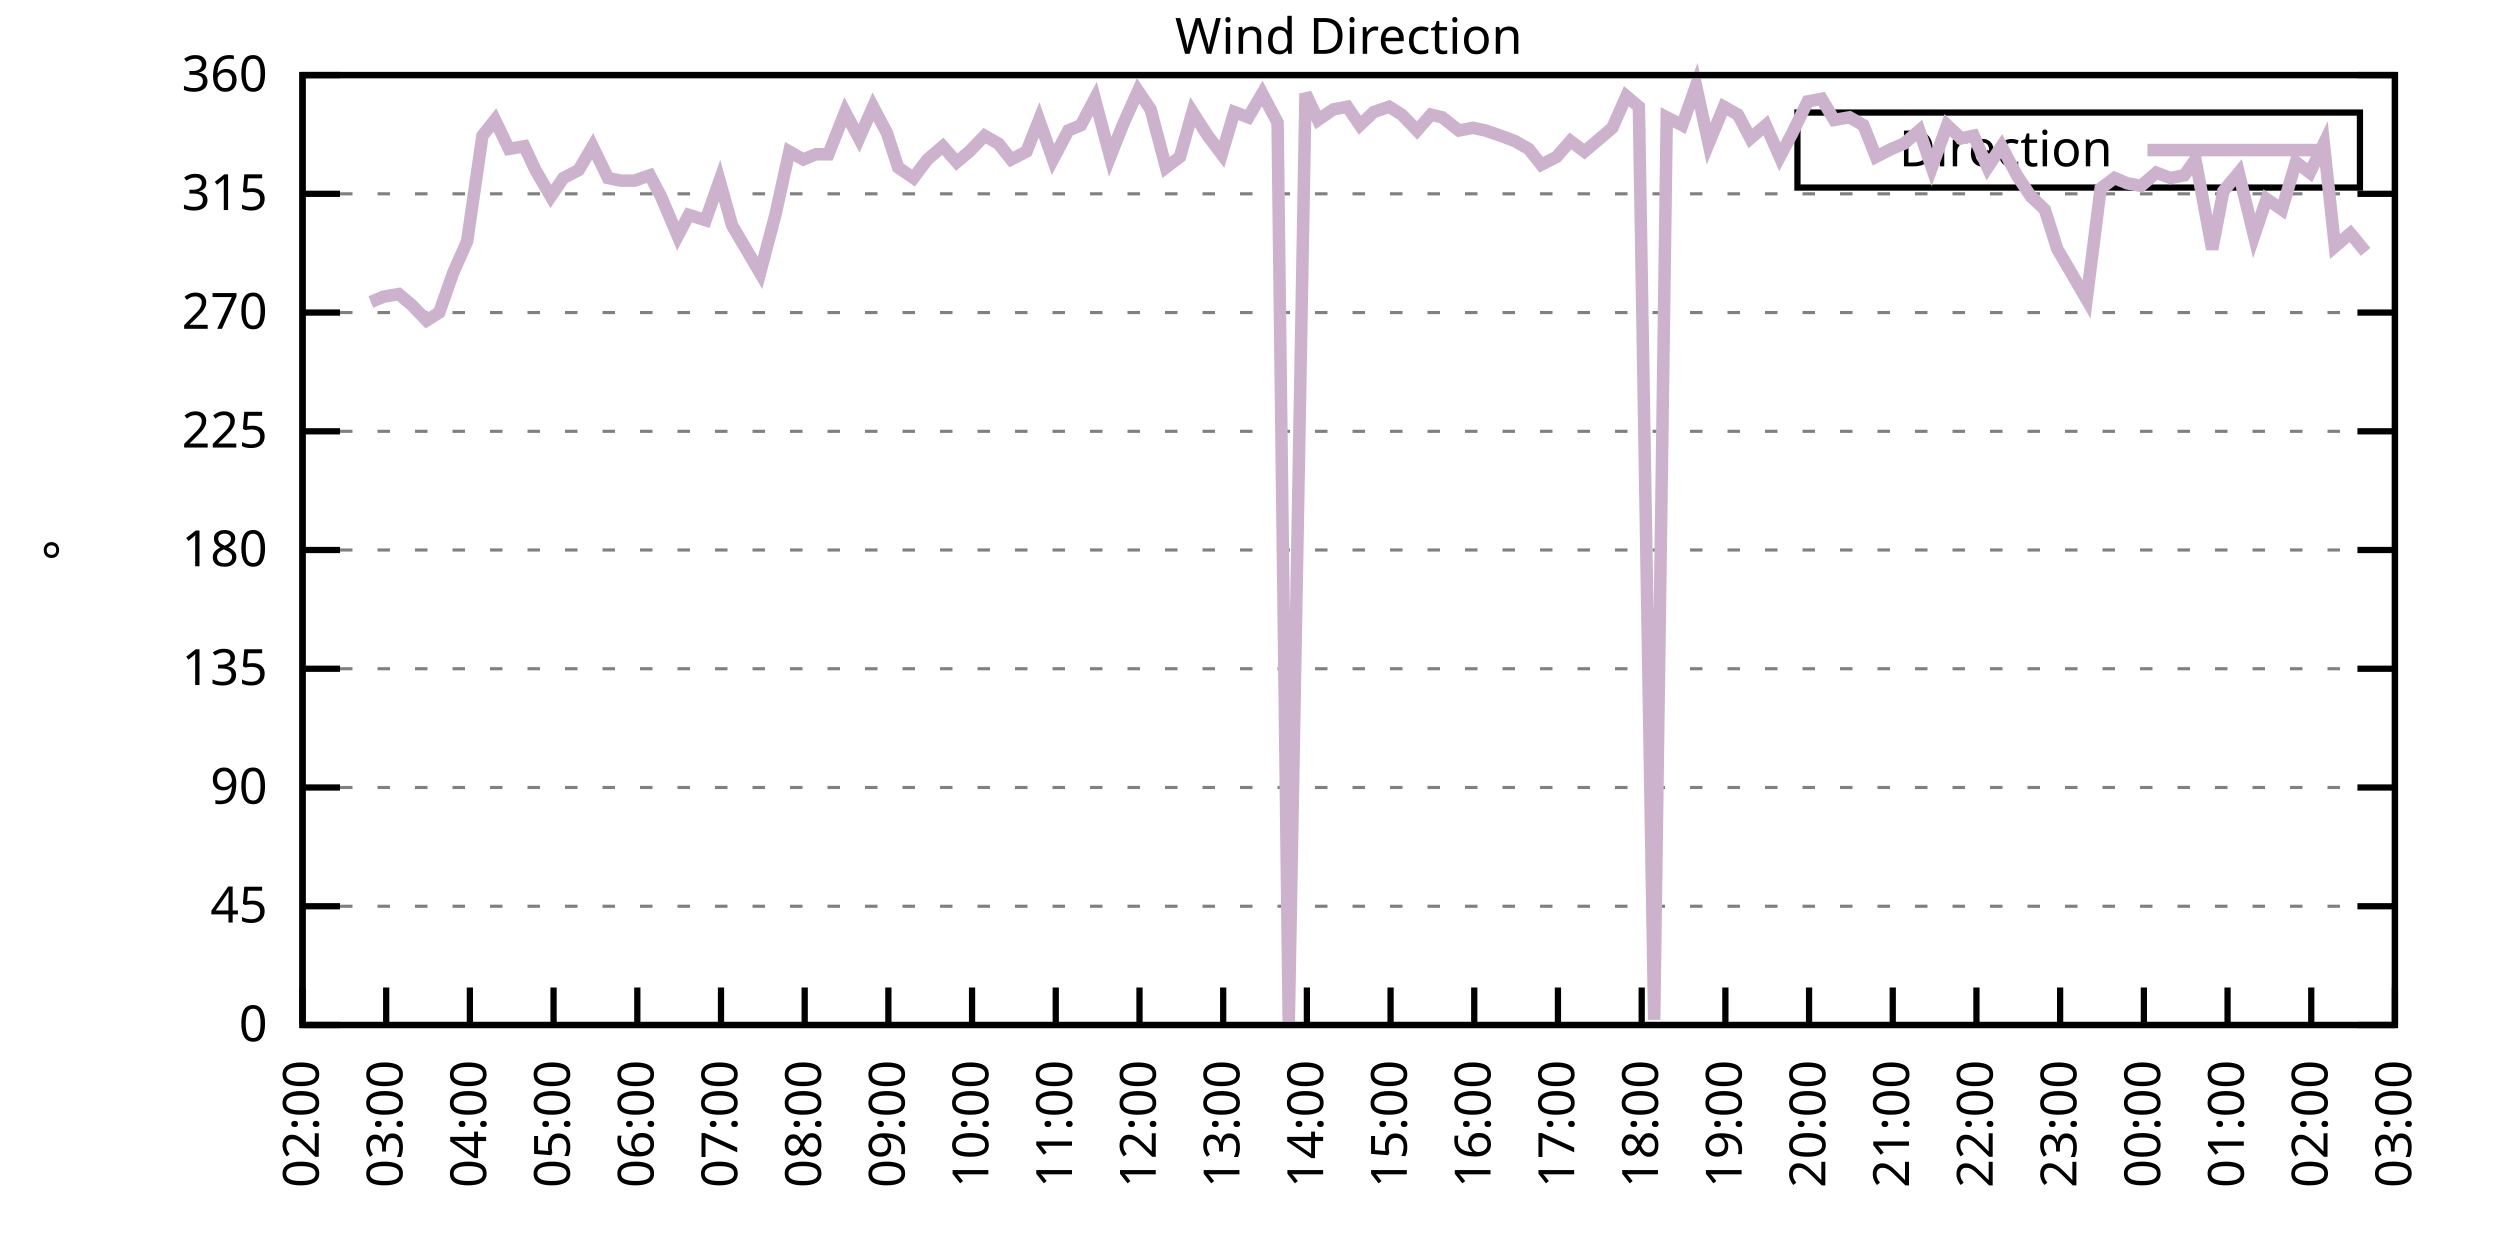
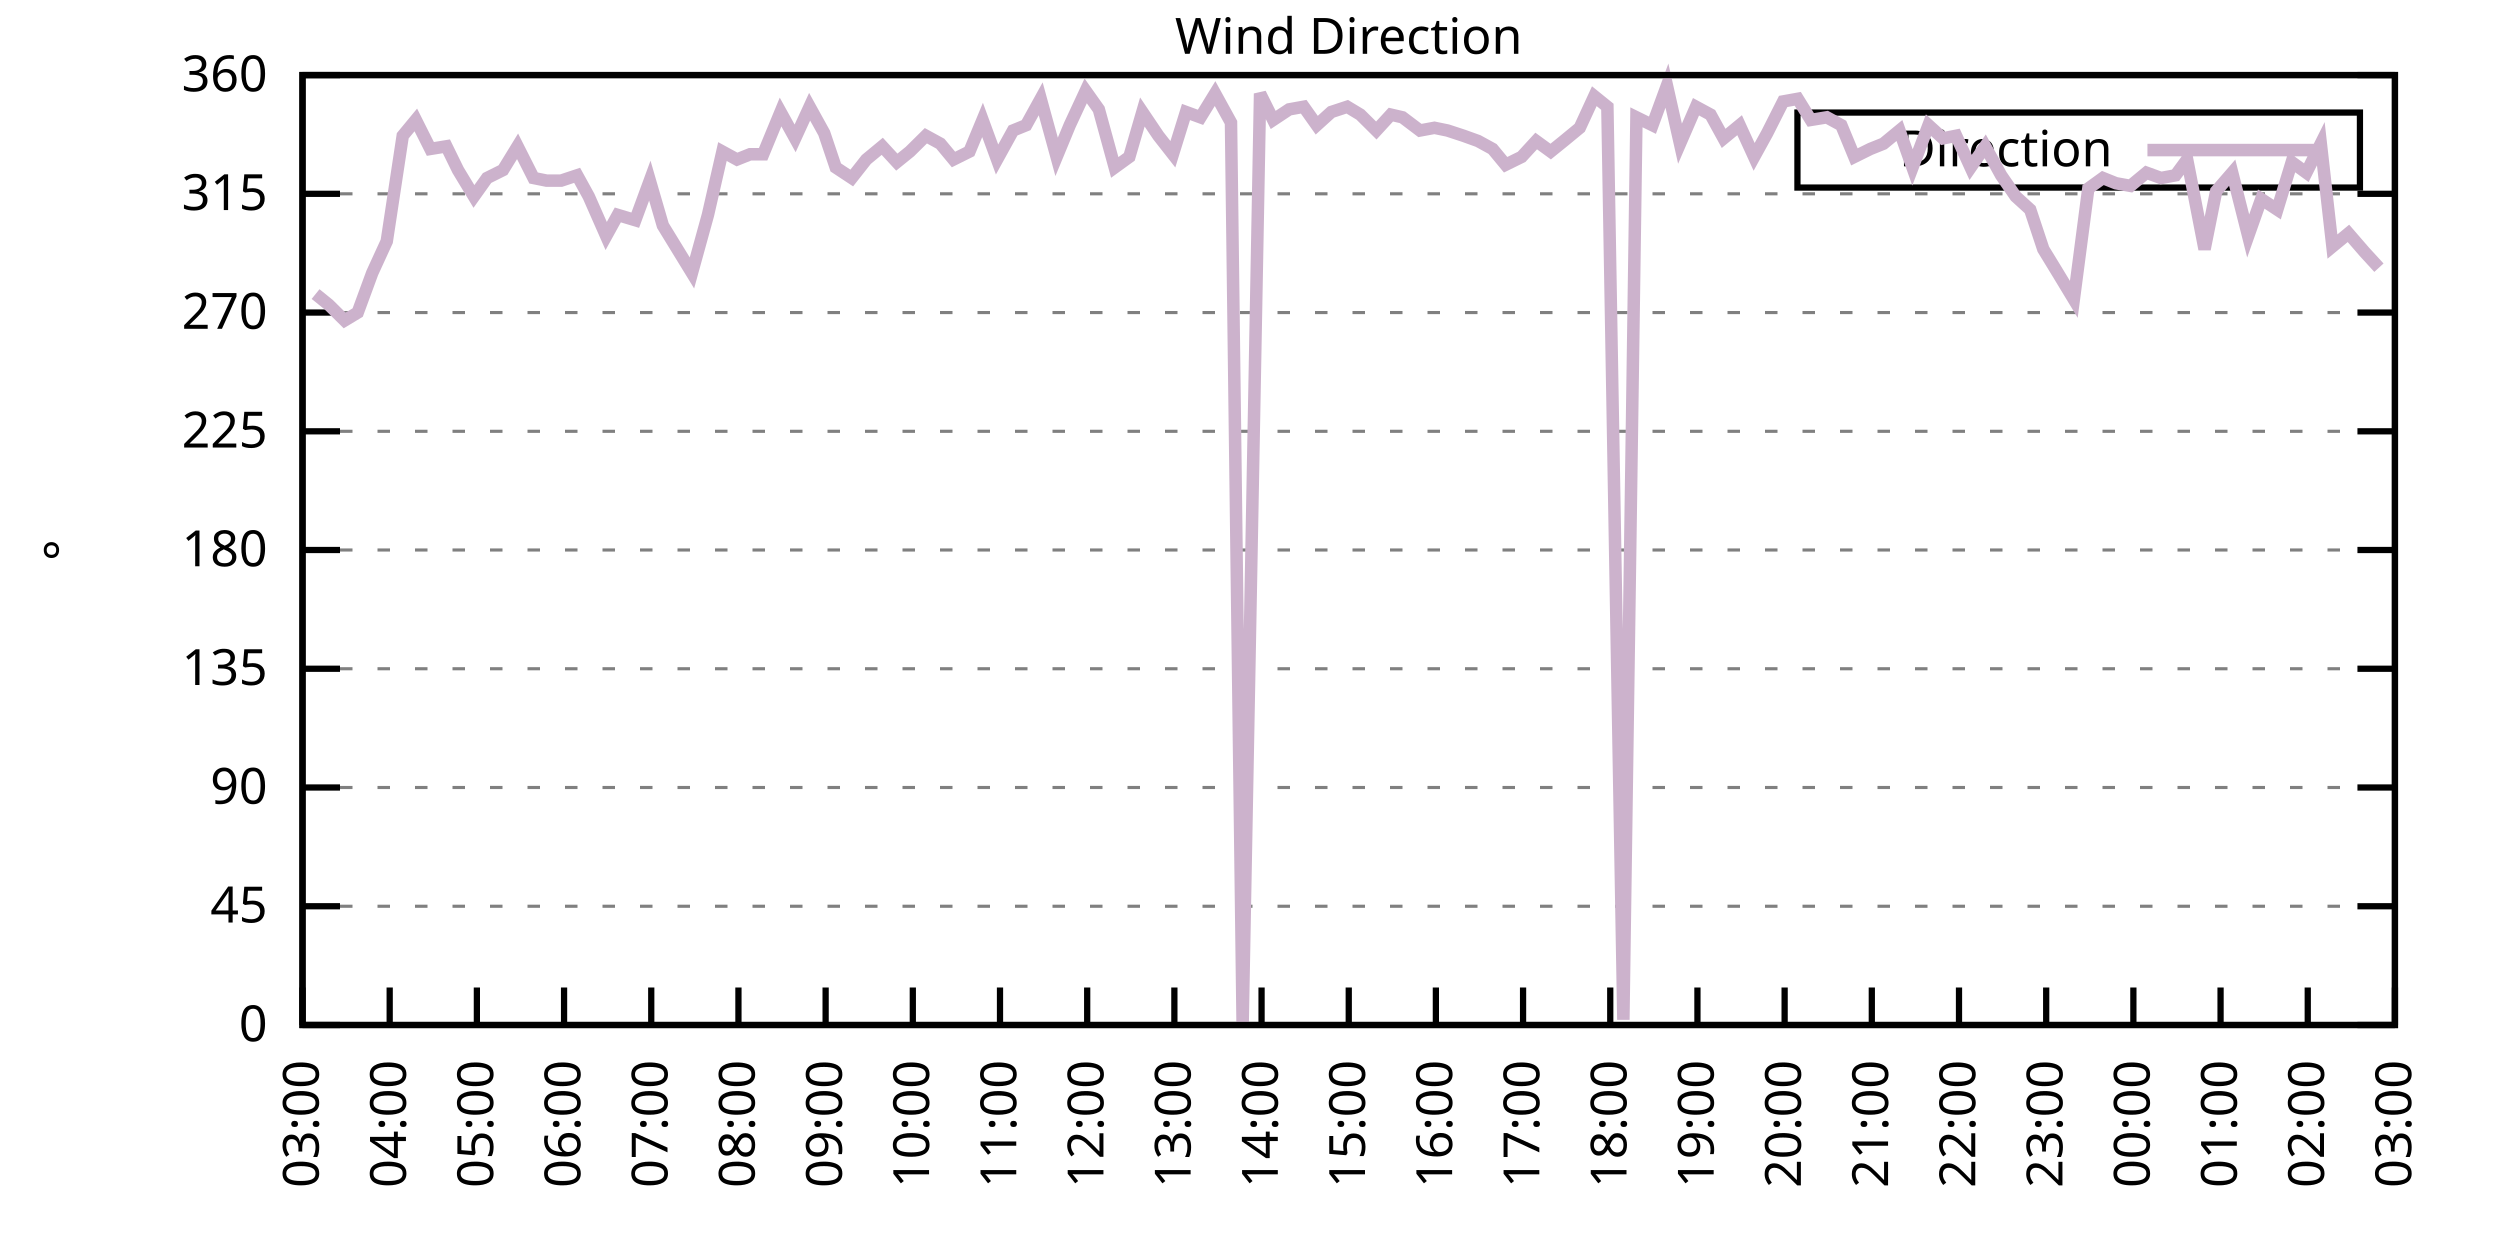
<svg xmlns="http://www.w3.org/2000/svg" xmlns:xlink="http://www.w3.org/1999/xlink" width="400" height="200" viewBox="0 0 400 200">
  <g id="gnuplot_canvas">
    <rect x="0" y="0" width="400" height="200" fill="none" />
    <defs>
      <circle id="gpDot" r="0.5" stroke-width="0.5" stroke="currentColor" />
      <path id="gpPt0" stroke-width="0.333" stroke="currentColor" d="M-1,0 h2 M0,-1 v2" />
      <path id="gpPt1" stroke-width="0.333" stroke="currentColor" d="M-1,-1 L1,1 M1,-1 L-1,1" />
      <path id="gpPt2" stroke-width="0.333" stroke="currentColor" d="M-1,0 L1,0 M0,-1 L0,1 M-1,-1 L1,1 M-1,1 L1,-1" />
      <rect id="gpPt3" stroke-width="0.333" stroke="currentColor" x="-1" y="-1" width="2" height="2" />
      <rect id="gpPt4" stroke-width="0.333" stroke="currentColor" fill="currentColor" x="-1" y="-1" width="2" height="2" />
      <circle id="gpPt5" stroke-width="0.333" stroke="currentColor" cx="0" cy="0" r="1" />
      <use xlink:href="#gpPt5" id="gpPt6" fill="currentColor" stroke="none" />
      <path id="gpPt7" stroke-width="0.333" stroke="currentColor" d="M0,-1.33 L-1.33,0.67 L1.33,0.67 z" />
      <use xlink:href="#gpPt7" id="gpPt8" fill="currentColor" stroke="none" />
      <use xlink:href="#gpPt7" id="gpPt9" stroke="currentColor" transform="rotate(180)" />
      <use xlink:href="#gpPt9" id="gpPt10" fill="currentColor" stroke="none" />
      <use xlink:href="#gpPt3" id="gpPt11" stroke="currentColor" transform="rotate(45)" />
      <use xlink:href="#gpPt11" id="gpPt12" fill="currentColor" stroke="none" />
      <path id="gpPt13" stroke-width="0.333" stroke="currentColor" d="M0,1.330 L1.265,0.411 L0.782,-1.067 L-0.782,-1.076 L-1.265,0.411 z" />
      <use xlink:href="#gpPt13" id="gpPt14" fill="currentColor" stroke="none" />
      <filter id="textbox" filterUnits="objectBoundingBox" x="0" y="0" height="1" width="1">
        <feFlood flood-color="white" flood-opacity="1" result="bgnd" />
        <feComposite in="SourceGraphic" in2="bgnd" operator="atop" />
      </filter>
      <filter id="greybox" filterUnits="objectBoundingBox" x="0" y="0" height="1" width="1">
        <feFlood flood-color="lightgrey" flood-opacity="1" result="grey" />
        <feComposite in="SourceGraphic" in2="grey" operator="atop" />
      </filter>
    </defs>
    <g fill="none" color="white" stroke="currentColor" stroke-width="1.00" stroke-linecap="butt" stroke-linejoin="miter">
</g>
    <g fill="none" color="black" stroke="currentColor" stroke-width="1.00" stroke-linecap="butt" stroke-linejoin="miter">
      <g stroke="none" shape-rendering="crispEdges">
        <polygon fill="rgb(255, 255, 255)" points="48.40,164.00 383.18,164.00 383.18,12.02 48.40,12.02 " />
      </g>
    </g>
    <g fill="none" color="black" stroke="currentColor" stroke-width="1.00" stroke-linecap="butt" stroke-linejoin="miter">
</g>
    <g fill="none" color="black" stroke="black" stroke-width="0.50" stroke-linecap="butt" stroke-linejoin="miter">
</g>
    <g fill="none" color="gray" stroke="currentColor" stroke-width="0.50" stroke-linecap="butt" stroke-linejoin="miter">
      <path stroke="gray" stroke-dasharray="2,4" class="gridline" d="M48.40,164.00 L383.19,164.00  " />
    </g>
    <g fill="none" color="gray" stroke="gray" stroke-width="1.00" stroke-linecap="butt" stroke-linejoin="miter">
</g>
    <g fill="none" color="black" stroke="currentColor" stroke-width="1.00" stroke-linecap="butt" stroke-linejoin="miter">
      <path stroke="black" d="M48.40,164.00 L54.40,164.00 M383.19,164.00 L377.19,164.00  " />
      <g transform="translate(42.80,166.60)" stroke="none" fill="black" font-family="Sans" font-size="8.00" text-anchor="end">
        <text>
          <tspan font-family="Sans"> 0</tspan>
        </text>
      </g>
    </g>
    <g fill="none" color="black" stroke="currentColor" stroke-width="1.00" stroke-linecap="butt" stroke-linejoin="miter">
</g>
    <g fill="none" color="black" stroke="black" stroke-width="0.50" stroke-linecap="butt" stroke-linejoin="miter">
</g>
    <g fill="none" color="gray" stroke="currentColor" stroke-width="0.50" stroke-linecap="butt" stroke-linejoin="miter">
      <path stroke="gray" stroke-dasharray="2,4" class="gridline" d="M48.40,145.00 L383.19,145.00  " />
    </g>
    <g fill="none" color="gray" stroke="gray" stroke-width="1.00" stroke-linecap="butt" stroke-linejoin="miter">
</g>
    <g fill="none" color="black" stroke="currentColor" stroke-width="1.00" stroke-linecap="butt" stroke-linejoin="miter">
      <path stroke="black" d="M48.40,145.00 L54.40,145.00 M383.19,145.00 L377.19,145.00  " />
      <g transform="translate(42.80,147.60)" stroke="none" fill="black" font-family="Sans" font-size="8.00" text-anchor="end">
        <text>
          <tspan font-family="Sans"> 45</tspan>
        </text>
      </g>
    </g>
    <g fill="none" color="black" stroke="currentColor" stroke-width="1.00" stroke-linecap="butt" stroke-linejoin="miter">
</g>
    <g fill="none" color="black" stroke="black" stroke-width="0.50" stroke-linecap="butt" stroke-linejoin="miter">
</g>
    <g fill="none" color="gray" stroke="currentColor" stroke-width="0.50" stroke-linecap="butt" stroke-linejoin="miter">
      <path stroke="gray" stroke-dasharray="2,4" class="gridline" d="M48.40,126.00 L383.19,126.00  " />
    </g>
    <g fill="none" color="gray" stroke="gray" stroke-width="1.00" stroke-linecap="butt" stroke-linejoin="miter">
</g>
    <g fill="none" color="black" stroke="currentColor" stroke-width="1.00" stroke-linecap="butt" stroke-linejoin="miter">
      <path stroke="black" d="M48.40,126.00 L54.40,126.00 M383.19,126.00 L377.19,126.00  " />
      <g transform="translate(42.80,128.60)" stroke="none" fill="black" font-family="Sans" font-size="8.00" text-anchor="end">
        <text>
          <tspan font-family="Sans"> 90</tspan>
        </text>
      </g>
    </g>
    <g fill="none" color="black" stroke="currentColor" stroke-width="1.00" stroke-linecap="butt" stroke-linejoin="miter">
</g>
    <g fill="none" color="black" stroke="black" stroke-width="0.50" stroke-linecap="butt" stroke-linejoin="miter">
</g>
    <g fill="none" color="gray" stroke="currentColor" stroke-width="0.50" stroke-linecap="butt" stroke-linejoin="miter">
      <path stroke="gray" stroke-dasharray="2,4" class="gridline" d="M48.40,107.00 L383.19,107.00  " />
    </g>
    <g fill="none" color="gray" stroke="gray" stroke-width="1.00" stroke-linecap="butt" stroke-linejoin="miter">
</g>
    <g fill="none" color="black" stroke="currentColor" stroke-width="1.00" stroke-linecap="butt" stroke-linejoin="miter">
      <path stroke="black" d="M48.40,107.00 L54.40,107.00 M383.19,107.00 L377.19,107.00  " />
      <g transform="translate(42.80,109.60)" stroke="none" fill="black" font-family="Sans" font-size="8.00" text-anchor="end">
        <text>
          <tspan font-family="Sans"> 135</tspan>
        </text>
      </g>
    </g>
    <g fill="none" color="black" stroke="currentColor" stroke-width="1.00" stroke-linecap="butt" stroke-linejoin="miter">
</g>
    <g fill="none" color="black" stroke="black" stroke-width="0.50" stroke-linecap="butt" stroke-linejoin="miter">
</g>
    <g fill="none" color="gray" stroke="currentColor" stroke-width="0.50" stroke-linecap="butt" stroke-linejoin="miter">
      <path stroke="gray" stroke-dasharray="2,4" class="gridline" d="M48.40,88.00 L383.19,88.00  " />
    </g>
    <g fill="none" color="gray" stroke="gray" stroke-width="1.00" stroke-linecap="butt" stroke-linejoin="miter">
</g>
    <g fill="none" color="black" stroke="currentColor" stroke-width="1.00" stroke-linecap="butt" stroke-linejoin="miter">
      <path stroke="black" d="M48.40,88.00 L54.40,88.00 M383.19,88.00 L377.19,88.00  " />
      <g transform="translate(42.80,90.60)" stroke="none" fill="black" font-family="Sans" font-size="8.00" text-anchor="end">
        <text>
          <tspan font-family="Sans"> 180</tspan>
        </text>
      </g>
    </g>
    <g fill="none" color="black" stroke="currentColor" stroke-width="1.00" stroke-linecap="butt" stroke-linejoin="miter">
</g>
    <g fill="none" color="black" stroke="black" stroke-width="0.50" stroke-linecap="butt" stroke-linejoin="miter">
</g>
    <g fill="none" color="gray" stroke="currentColor" stroke-width="0.50" stroke-linecap="butt" stroke-linejoin="miter">
      <path stroke="gray" stroke-dasharray="2,4" class="gridline" d="M48.40,69.01 L383.19,69.01  " />
    </g>
    <g fill="none" color="gray" stroke="gray" stroke-width="1.00" stroke-linecap="butt" stroke-linejoin="miter">
</g>
    <g fill="none" color="black" stroke="currentColor" stroke-width="1.00" stroke-linecap="butt" stroke-linejoin="miter">
      <path stroke="black" d="M48.40,69.01 L54.40,69.01 M383.19,69.01 L377.19,69.01  " />
      <g transform="translate(42.80,71.61)" stroke="none" fill="black" font-family="Sans" font-size="8.00" text-anchor="end">
        <text>
          <tspan font-family="Sans"> 225</tspan>
        </text>
      </g>
    </g>
    <g fill="none" color="black" stroke="currentColor" stroke-width="1.00" stroke-linecap="butt" stroke-linejoin="miter">
</g>
    <g fill="none" color="black" stroke="black" stroke-width="0.50" stroke-linecap="butt" stroke-linejoin="miter">
</g>
    <g fill="none" color="gray" stroke="currentColor" stroke-width="0.50" stroke-linecap="butt" stroke-linejoin="miter">
      <path stroke="gray" stroke-dasharray="2,4" class="gridline" d="M48.40,50.01 L383.19,50.01  " />
    </g>
    <g fill="none" color="gray" stroke="gray" stroke-width="1.00" stroke-linecap="butt" stroke-linejoin="miter">
</g>
    <g fill="none" color="black" stroke="currentColor" stroke-width="1.00" stroke-linecap="butt" stroke-linejoin="miter">
      <path stroke="black" d="M48.40,50.01 L54.40,50.01 M383.19,50.01 L377.19,50.01  " />
      <g transform="translate(42.80,52.61)" stroke="none" fill="black" font-family="Sans" font-size="8.00" text-anchor="end">
        <text>
          <tspan font-family="Sans"> 270</tspan>
        </text>
      </g>
    </g>
    <g fill="none" color="black" stroke="currentColor" stroke-width="1.00" stroke-linecap="butt" stroke-linejoin="miter">
</g>
    <g fill="none" color="black" stroke="black" stroke-width="0.50" stroke-linecap="butt" stroke-linejoin="miter">
</g>
    <g fill="none" color="gray" stroke="currentColor" stroke-width="0.50" stroke-linecap="butt" stroke-linejoin="miter">
      <path stroke="gray" stroke-dasharray="2,4" class="gridline" d="M48.40,31.01 L383.19,31.01  " />
    </g>
    <g fill="none" color="gray" stroke="gray" stroke-width="1.00" stroke-linecap="butt" stroke-linejoin="miter">
</g>
    <g fill="none" color="black" stroke="currentColor" stroke-width="1.00" stroke-linecap="butt" stroke-linejoin="miter">
      <path stroke="black" d="M48.40,31.01 L54.40,31.01 M383.19,31.01 L377.19,31.01  " />
      <g transform="translate(42.80,33.61)" stroke="none" fill="black" font-family="Sans" font-size="8.00" text-anchor="end">
        <text>
          <tspan font-family="Sans"> 315</tspan>
        </text>
      </g>
    </g>
    <g fill="none" color="black" stroke="currentColor" stroke-width="1.00" stroke-linecap="butt" stroke-linejoin="miter">
</g>
    <g fill="none" color="black" stroke="black" stroke-width="0.50" stroke-linecap="butt" stroke-linejoin="miter">
</g>
    <g fill="none" color="gray" stroke="currentColor" stroke-width="0.50" stroke-linecap="butt" stroke-linejoin="miter">
      <path stroke="gray" stroke-dasharray="2,4" class="gridline" d="M48.40,12.01 L383.19,12.01  " />
    </g>
    <g fill="none" color="gray" stroke="gray" stroke-width="1.00" stroke-linecap="butt" stroke-linejoin="miter">
</g>
    <g fill="none" color="black" stroke="currentColor" stroke-width="1.00" stroke-linecap="butt" stroke-linejoin="miter">
      <path stroke="black" d="M48.40,12.01 L54.40,12.01 M383.19,12.01 L377.19,12.01  " />
      <g transform="translate(42.80,14.61)" stroke="none" fill="black" font-family="Sans" font-size="8.00" text-anchor="end">
        <text>
          <tspan font-family="Sans"> 360</tspan>
        </text>
      </g>
    </g>
    <g fill="none" color="black" stroke="currentColor" stroke-width="1.00" stroke-linecap="butt" stroke-linejoin="miter">
      <path stroke="black" d="M48.40,164.00 L48.40,158.00  " />
      <g transform="translate(51.00,169.60) rotate(270.00)" stroke="none" fill="black" font-family="Sans" font-size="8.00" text-anchor="end">
        <text>
-           <tspan font-family="Sans">02:00</tspan>
-         </text>
-       </g>
-     </g>
-     <g fill="none" color="black" stroke="currentColor" stroke-width="1.00" stroke-linecap="butt" stroke-linejoin="miter">
-       <path stroke="black" d="M61.79,164.00 L61.79,158.00  " />
-       <g transform="translate(64.39,169.60) rotate(270.00)" stroke="none" fill="black" font-family="Sans" font-size="8.00" text-anchor="end">
-         <text>
          <tspan font-family="Sans">03:00</tspan>
        </text>
      </g>
    </g>
    <g fill="none" color="black" stroke="currentColor" stroke-width="1.00" stroke-linecap="butt" stroke-linejoin="miter">
-       <path stroke="black" d="M75.18,164.00 L75.18,158.00  " />
-       <g transform="translate(77.78,169.60) rotate(270.00)" stroke="none" fill="black" font-family="Sans" font-size="8.00" text-anchor="end">
+       <path stroke="black" d="M62.35,164.00 L62.35,158.00  " />
+       <g transform="translate(64.95,169.60) rotate(270.00)" stroke="none" fill="black" font-family="Sans" font-size="8.00" text-anchor="end">
        <text>
          <tspan font-family="Sans">04:00</tspan>
        </text>
      </g>
    </g>
    <g fill="none" color="black" stroke="currentColor" stroke-width="1.00" stroke-linecap="butt" stroke-linejoin="miter">
-       <path stroke="black" d="M88.57,164.00 L88.57,158.00  " />
-       <g transform="translate(91.17,169.60) rotate(270.00)" stroke="none" fill="black" font-family="Sans" font-size="8.00" text-anchor="end">
+       <path stroke="black" d="M76.30,164.00 L76.30,158.00  " />
+       <g transform="translate(78.90,169.60) rotate(270.00)" stroke="none" fill="black" font-family="Sans" font-size="8.00" text-anchor="end">
        <text>
          <tspan font-family="Sans">05:00</tspan>
        </text>
      </g>
    </g>
    <g fill="none" color="black" stroke="currentColor" stroke-width="1.00" stroke-linecap="butt" stroke-linejoin="miter">
-       <path stroke="black" d="M101.97,164.00 L101.97,158.00  " />
-       <g transform="translate(104.57,169.60) rotate(270.00)" stroke="none" fill="black" font-family="Sans" font-size="8.00" text-anchor="end">
+       <path stroke="black" d="M90.25,164.00 L90.25,158.00  " />
+       <g transform="translate(92.85,169.60) rotate(270.00)" stroke="none" fill="black" font-family="Sans" font-size="8.00" text-anchor="end">
        <text>
          <tspan font-family="Sans">06:00</tspan>
        </text>
      </g>
    </g>
    <g fill="none" color="black" stroke="currentColor" stroke-width="1.00" stroke-linecap="butt" stroke-linejoin="miter">
-       <path stroke="black" d="M115.36,164.00 L115.36,158.00  " />
-       <g transform="translate(117.96,169.60) rotate(270.00)" stroke="none" fill="black" font-family="Sans" font-size="8.00" text-anchor="end">
+       <path stroke="black" d="M104.20,164.00 L104.20,158.00  " />
+       <g transform="translate(106.80,169.60) rotate(270.00)" stroke="none" fill="black" font-family="Sans" font-size="8.00" text-anchor="end">
        <text>
          <tspan font-family="Sans">07:00</tspan>
        </text>
      </g>
    </g>
    <g fill="none" color="black" stroke="currentColor" stroke-width="1.00" stroke-linecap="butt" stroke-linejoin="miter">
-       <path stroke="black" d="M128.75,164.00 L128.75,158.00  " />
-       <g transform="translate(131.35,169.60) rotate(270.00)" stroke="none" fill="black" font-family="Sans" font-size="8.00" text-anchor="end">
+       <path stroke="black" d="M118.15,164.00 L118.15,158.00  " />
+       <g transform="translate(120.75,169.60) rotate(270.00)" stroke="none" fill="black" font-family="Sans" font-size="8.00" text-anchor="end">
        <text>
          <tspan font-family="Sans">08:00</tspan>
        </text>
      </g>
    </g>
    <g fill="none" color="black" stroke="currentColor" stroke-width="1.00" stroke-linecap="butt" stroke-linejoin="miter">
-       <path stroke="black" d="M142.14,164.00 L142.14,158.00  " />
-       <g transform="translate(144.74,169.60) rotate(270.00)" stroke="none" fill="black" font-family="Sans" font-size="8.00" text-anchor="end">
+       <path stroke="black" d="M132.10,164.00 L132.10,158.00  " />
+       <g transform="translate(134.70,169.60) rotate(270.00)" stroke="none" fill="black" font-family="Sans" font-size="8.00" text-anchor="end">
        <text>
          <tspan font-family="Sans">09:00</tspan>
        </text>
      </g>
    </g>
    <g fill="none" color="black" stroke="currentColor" stroke-width="1.00" stroke-linecap="butt" stroke-linejoin="miter">
-       <path stroke="black" d="M155.53,164.00 L155.53,158.00  " />
-       <g transform="translate(158.13,169.60) rotate(270.00)" stroke="none" fill="black" font-family="Sans" font-size="8.00" text-anchor="end">
+       <path stroke="black" d="M146.05,164.00 L146.05,158.00  " />
+       <g transform="translate(148.65,169.60) rotate(270.00)" stroke="none" fill="black" font-family="Sans" font-size="8.00" text-anchor="end">
        <text>
          <tspan font-family="Sans">10:00</tspan>
        </text>
      </g>
    </g>
    <g fill="none" color="black" stroke="currentColor" stroke-width="1.00" stroke-linecap="butt" stroke-linejoin="miter">
-       <path stroke="black" d="M168.92,164.00 L168.92,158.00  " />
-       <g transform="translate(171.52,169.60) rotate(270.00)" stroke="none" fill="black" font-family="Sans" font-size="8.00" text-anchor="end">
+       <path stroke="black" d="M160.00,164.00 L160.00,158.00  " />
+       <g transform="translate(162.60,169.60) rotate(270.00)" stroke="none" fill="black" font-family="Sans" font-size="8.00" text-anchor="end">
        <text>
          <tspan font-family="Sans">11:00</tspan>
        </text>
      </g>
    </g>
    <g fill="none" color="black" stroke="currentColor" stroke-width="1.00" stroke-linecap="butt" stroke-linejoin="miter">
-       <path stroke="black" d="M182.32,164.00 L182.32,158.00  " />
-       <g transform="translate(184.92,169.60) rotate(270.00)" stroke="none" fill="black" font-family="Sans" font-size="8.00" text-anchor="end">
+       <path stroke="black" d="M173.95,164.00 L173.95,158.00  " />
+       <g transform="translate(176.55,169.60) rotate(270.00)" stroke="none" fill="black" font-family="Sans" font-size="8.00" text-anchor="end">
        <text>
          <tspan font-family="Sans">12:00</tspan>
        </text>
      </g>
    </g>
    <g fill="none" color="black" stroke="currentColor" stroke-width="1.00" stroke-linecap="butt" stroke-linejoin="miter">
-       <path stroke="black" d="M195.71,164.00 L195.71,158.00  " />
-       <g transform="translate(198.31,169.60) rotate(270.00)" stroke="none" fill="black" font-family="Sans" font-size="8.00" text-anchor="end">
+       <path stroke="black" d="M187.90,164.00 L187.90,158.00  " />
+       <g transform="translate(190.50,169.60) rotate(270.00)" stroke="none" fill="black" font-family="Sans" font-size="8.00" text-anchor="end">
        <text>
          <tspan font-family="Sans">13:00</tspan>
        </text>
      </g>
    </g>
    <g fill="none" color="black" stroke="currentColor" stroke-width="1.00" stroke-linecap="butt" stroke-linejoin="miter">
-       <path stroke="black" d="M209.10,164.00 L209.10,158.00  " />
-       <g transform="translate(211.70,169.60) rotate(270.00)" stroke="none" fill="black" font-family="Sans" font-size="8.00" text-anchor="end">
+       <path stroke="black" d="M201.85,164.00 L201.85,158.00  " />
+       <g transform="translate(204.45,169.60) rotate(270.00)" stroke="none" fill="black" font-family="Sans" font-size="8.00" text-anchor="end">
        <text>
          <tspan font-family="Sans">14:00</tspan>
        </text>
      </g>
    </g>
    <g fill="none" color="black" stroke="currentColor" stroke-width="1.00" stroke-linecap="butt" stroke-linejoin="miter">
-       <path stroke="black" d="M222.49,164.00 L222.49,158.00  " />
-       <g transform="translate(225.09,169.60) rotate(270.00)" stroke="none" fill="black" font-family="Sans" font-size="8.00" text-anchor="end">
+       <path stroke="black" d="M215.80,164.00 L215.80,158.00  " />
+       <g transform="translate(218.40,169.60) rotate(270.00)" stroke="none" fill="black" font-family="Sans" font-size="8.00" text-anchor="end">
        <text>
          <tspan font-family="Sans">15:00</tspan>
        </text>
      </g>
    </g>
    <g fill="none" color="black" stroke="currentColor" stroke-width="1.00" stroke-linecap="butt" stroke-linejoin="miter">
-       <path stroke="black" d="M235.88,164.00 L235.88,158.00  " />
-       <g transform="translate(238.48,169.60) rotate(270.00)" stroke="none" fill="black" font-family="Sans" font-size="8.00" text-anchor="end">
+       <path stroke="black" d="M229.74,164.00 L229.74,158.00  " />
+       <g transform="translate(232.34,169.60) rotate(270.00)" stroke="none" fill="black" font-family="Sans" font-size="8.00" text-anchor="end">
        <text>
          <tspan font-family="Sans">16:00</tspan>
        </text>
      </g>
    </g>
    <g fill="none" color="black" stroke="currentColor" stroke-width="1.00" stroke-linecap="butt" stroke-linejoin="miter">
-       <path stroke="black" d="M249.27,164.00 L249.27,158.00  " />
-       <g transform="translate(251.87,169.60) rotate(270.00)" stroke="none" fill="black" font-family="Sans" font-size="8.00" text-anchor="end">
+       <path stroke="black" d="M243.69,164.00 L243.69,158.00  " />
+       <g transform="translate(246.29,169.60) rotate(270.00)" stroke="none" fill="black" font-family="Sans" font-size="8.00" text-anchor="end">
        <text>
          <tspan font-family="Sans">17:00</tspan>
        </text>
      </g>
    </g>
    <g fill="none" color="black" stroke="currentColor" stroke-width="1.00" stroke-linecap="butt" stroke-linejoin="miter">
-       <path stroke="black" d="M262.67,164.00 L262.67,158.00  " />
-       <g transform="translate(265.27,169.60) rotate(270.00)" stroke="none" fill="black" font-family="Sans" font-size="8.00" text-anchor="end">
+       <path stroke="black" d="M257.64,164.00 L257.64,158.00  " />
+       <g transform="translate(260.24,169.60) rotate(270.00)" stroke="none" fill="black" font-family="Sans" font-size="8.00" text-anchor="end">
        <text>
          <tspan font-family="Sans">18:00</tspan>
        </text>
      </g>
    </g>
    <g fill="none" color="black" stroke="currentColor" stroke-width="1.00" stroke-linecap="butt" stroke-linejoin="miter">
-       <path stroke="black" d="M276.06,164.00 L276.06,158.00  " />
-       <g transform="translate(278.66,169.60) rotate(270.00)" stroke="none" fill="black" font-family="Sans" font-size="8.00" text-anchor="end">
+       <path stroke="black" d="M271.59,164.00 L271.59,158.00  " />
+       <g transform="translate(274.19,169.60) rotate(270.00)" stroke="none" fill="black" font-family="Sans" font-size="8.00" text-anchor="end">
        <text>
          <tspan font-family="Sans">19:00</tspan>
        </text>
      </g>
    </g>
    <g fill="none" color="black" stroke="currentColor" stroke-width="1.00" stroke-linecap="butt" stroke-linejoin="miter">
-       <path stroke="black" d="M289.45,164.00 L289.45,158.00  " />
-       <g transform="translate(292.05,169.60) rotate(270.00)" stroke="none" fill="black" font-family="Sans" font-size="8.00" text-anchor="end">
+       <path stroke="black" d="M285.54,164.00 L285.54,158.00  " />
+       <g transform="translate(288.14,169.60) rotate(270.00)" stroke="none" fill="black" font-family="Sans" font-size="8.00" text-anchor="end">
        <text>
          <tspan font-family="Sans">20:00</tspan>
        </text>
      </g>
    </g>
    <g fill="none" color="black" stroke="currentColor" stroke-width="1.00" stroke-linecap="butt" stroke-linejoin="miter">
-       <path stroke="black" d="M302.84,164.00 L302.84,158.00  " />
-       <g transform="translate(305.44,169.60) rotate(270.00)" stroke="none" fill="black" font-family="Sans" font-size="8.00" text-anchor="end">
+       <path stroke="black" d="M299.49,164.00 L299.49,158.00  " />
+       <g transform="translate(302.09,169.60) rotate(270.00)" stroke="none" fill="black" font-family="Sans" font-size="8.00" text-anchor="end">
        <text>
          <tspan font-family="Sans">21:00</tspan>
        </text>
      </g>
    </g>
    <g fill="none" color="black" stroke="currentColor" stroke-width="1.00" stroke-linecap="butt" stroke-linejoin="miter">
-       <path stroke="black" d="M316.23,164.00 L316.23,158.00  " />
-       <g transform="translate(318.83,169.60) rotate(270.00)" stroke="none" fill="black" font-family="Sans" font-size="8.00" text-anchor="end">
+       <path stroke="black" d="M313.44,164.00 L313.44,158.00  " />
+       <g transform="translate(316.04,169.60) rotate(270.00)" stroke="none" fill="black" font-family="Sans" font-size="8.00" text-anchor="end">
        <text>
          <tspan font-family="Sans">22:00</tspan>
        </text>
      </g>
    </g>
    <g fill="none" color="black" stroke="currentColor" stroke-width="1.00" stroke-linecap="butt" stroke-linejoin="miter">
-       <path stroke="black" d="M329.62,164.00 L329.62,158.00  " />
-       <g transform="translate(332.22,169.60) rotate(270.00)" stroke="none" fill="black" font-family="Sans" font-size="8.00" text-anchor="end">
+       <path stroke="black" d="M327.39,164.00 L327.39,158.00  " />
+       <g transform="translate(329.99,169.60) rotate(270.00)" stroke="none" fill="black" font-family="Sans" font-size="8.00" text-anchor="end">
        <text>
          <tspan font-family="Sans">23:00</tspan>
        </text>
      </g>
    </g>
    <g fill="none" color="black" stroke="currentColor" stroke-width="1.00" stroke-linecap="butt" stroke-linejoin="miter">
-       <path stroke="black" d="M343.02,164.00 L343.02,158.00  " />
-       <g transform="translate(345.62,169.60) rotate(270.00)" stroke="none" fill="black" font-family="Sans" font-size="8.00" text-anchor="end">
+       <path stroke="black" d="M341.34,164.00 L341.34,158.00  " />
+       <g transform="translate(343.94,169.60) rotate(270.00)" stroke="none" fill="black" font-family="Sans" font-size="8.00" text-anchor="end">
        <text>
          <tspan font-family="Sans">00:00</tspan>
        </text>
      </g>
    </g>
    <g fill="none" color="black" stroke="currentColor" stroke-width="1.00" stroke-linecap="butt" stroke-linejoin="miter">
-       <path stroke="black" d="M356.41,164.00 L356.41,158.00  " />
-       <g transform="translate(359.01,169.60) rotate(270.00)" stroke="none" fill="black" font-family="Sans" font-size="8.00" text-anchor="end">
+       <path stroke="black" d="M355.29,164.00 L355.29,158.00  " />
+       <g transform="translate(357.89,169.60) rotate(270.00)" stroke="none" fill="black" font-family="Sans" font-size="8.00" text-anchor="end">
        <text>
          <tspan font-family="Sans">01:00</tspan>
        </text>
      </g>
    </g>
    <g fill="none" color="black" stroke="currentColor" stroke-width="1.00" stroke-linecap="butt" stroke-linejoin="miter">
-       <path stroke="black" d="M369.80,164.00 L369.80,158.00  " />
-       <g transform="translate(372.40,169.60) rotate(270.00)" stroke="none" fill="black" font-family="Sans" font-size="8.00" text-anchor="end">
+       <path stroke="black" d="M369.24,164.00 L369.24,158.00  " />
+       <g transform="translate(371.84,169.60) rotate(270.00)" stroke="none" fill="black" font-family="Sans" font-size="8.00" text-anchor="end">
        <text>
          <tspan font-family="Sans">02:00</tspan>
        </text>
      </g>
    </g>
    <g fill="none" color="black" stroke="currentColor" stroke-width="1.00" stroke-linecap="butt" stroke-linejoin="miter">
      <path stroke="black" d="M383.19,164.00 L383.19,158.00  " />
      <g transform="translate(385.79,169.60) rotate(270.00)" stroke="none" fill="black" font-family="Sans" font-size="8.00" text-anchor="end">
        <text>
          <tspan font-family="Sans">03:00</tspan>
        </text>
      </g>
    </g>
    <g fill="none" color="black" stroke="currentColor" stroke-width="1.00" stroke-linecap="butt" stroke-linejoin="miter">
</g>
    <g fill="none" color="black" stroke="currentColor" stroke-width="1.00" stroke-linecap="butt" stroke-linejoin="miter">
      <path stroke="black" d="M48.40,12.01 L48.40,164.00 L383.19,164.00 L383.19,12.01 L48.40,12.01 Z  " />
    </g>
    <g fill="none" color="black" stroke="currentColor" stroke-width="1.00" stroke-linecap="butt" stroke-linejoin="miter">
</g>
    <g fill="none" color="black" stroke="currentColor" stroke-width="1.00" stroke-linecap="butt" stroke-linejoin="miter">
      <path stroke="black" d="M287.59,30.01 L287.59,18.01 L377.59,18.01 L377.59,30.01 L287.59,30.01 Z  " />
    </g>
    <g id="Wind_direction_plot_1">
      <g fill="none" color="white" stroke="black" stroke-width="2.00" stroke-linecap="butt" stroke-linejoin="miter">
</g>
      <g fill="none" color="black" stroke="currentColor" stroke-width="2.00" stroke-linecap="butt" stroke-linejoin="miter">
        <g transform="translate(337.99,26.61)" stroke="none" fill="black" font-family="Sans" font-size="8.00" text-anchor="end">
          <text>
            <tspan font-family="Sans">Direction</tspan>
          </text>
        </g>
      </g>
      <g fill="none" color="black" stroke="currentColor" stroke-width="2.00" stroke-linecap="butt" stroke-linejoin="miter">
-         <path stroke="rgb(204, 178, 204)" d="M343.59,24.01 L371.99,24.01 M59.34,48.32 L61.35,47.47 L63.80,47.05 L65.81,48.74 L68.26,51.27 L70.27,50.01   L72.50,43.67 L74.74,38.61 L77.19,21.72 L79.20,19.19 L81.43,23.83 L83.89,23.41 L85.67,27.21 L88.13,31.43   L90.14,28.48 L92.59,27.21 L94.82,23.41 L97.28,28.48 L99.29,28.90 L101.52,28.90 L103.98,28.05 L105.76,31.43   L108.44,37.76 L110.22,34.39 L112.90,35.23 L115.13,28.90 L117.14,36.08 L119.38,39.87 L121.61,43.67 L124.06,34.39   L126.29,24.25 L128.53,25.52 L130.54,24.68 L132.54,24.68 L135.22,17.92 L137.45,22.14 L139.69,17.08 L141.92,21.30   L143.70,26.79 L146.16,28.48 L148.39,25.52 L150.85,23.41 L153.08,25.94 L155.09,24.25 L157.54,21.72 L159.77,22.99   L161.78,25.52 L164.24,24.25 L166.25,19.19 L168.48,25.52 L170.93,20.88 L172.94,20.03 L175.17,15.81 L177.63,25.10   L179.64,20.03 L182.09,14.54 L184.10,17.50 L186.56,26.79 L188.79,25.10 L190.80,17.92 L193.25,21.72 L195.48,24.68   L197.49,17.92 L199.73,18.77 L201.96,14.97 L204.41,19.61 L206.20,164.00 L208.88,14.97 L210.88,19.19 L213.34,17.50   L215.57,17.08 L217.58,20.03 L219.81,17.92 L222.27,17.08 L224.28,18.34 L226.73,20.88 L228.96,18.34 L230.75,18.77   L233.43,20.88 L235.66,20.45 L237.67,20.88 L240.12,21.72 L242.36,22.56 L244.59,23.83 L246.60,26.36 L249.05,25.10   L251.28,22.56 L253.51,24.25 L255.52,22.56 L257.98,20.45 L260.21,15.39 L262.22,17.08 L264.67,163.16 L266.68,18.77   L269.14,20.03 L271.37,13.70 L273.38,22.99 L275.83,17.08 L278.07,18.34 L280.07,22.14 L282.53,20.03 L284.76,25.10   L286.77,21.30 L289.23,16.23 L291.46,15.81 L293.47,19.19 L295.92,18.77 L298.15,20.03 L300.16,25.10 L302.62,23.83   L304.63,22.99 L307.08,20.88 L309.09,26.79 L311.54,20.03 L313.78,22.14 L315.79,21.72 L318.02,26.79 L320.25,23.41   L322.70,28.05 L324.94,31.43 L327.17,33.54 L329.18,39.87 L331.41,43.67 L333.86,47.90 L336.10,30.16 L338.33,28.48   L340.34,29.32 L342.57,29.74 L345.02,27.63 L347.26,28.48 L349.49,28.05 L351.27,25.52 L353.95,39.87 L355.74,30.59   L358.19,27.63 L360.65,37.76 L362.66,31.85 L365.11,33.54 L367.34,25.94 L369.58,27.63 L371.81,22.99 L373.59,39.45   L376.05,37.34 L378.50,40.30  " />
+         <path stroke="rgb(204, 178, 204)" d="M343.59,24.01 L371.99,24.01 M50.49,47.05 L52.58,48.74 L55.14,51.27 L57.23,50.01 L59.56,43.67 L61.88,38.61   L64.44,21.72 L66.53,19.19 L68.86,23.83 L71.42,23.41 L73.28,27.21 L75.83,31.43 L77.93,28.48 L80.48,27.21   L82.81,23.41 L85.37,28.48 L87.46,28.90 L89.78,28.90 L92.34,28.05 L94.20,31.43 L96.99,37.76 L98.85,34.39   L101.64,35.23 L103.97,28.90 L106.06,36.08 L108.38,39.87 L110.71,43.67 L113.27,34.39 L115.59,24.25 L117.92,25.52   L120.01,24.68 L122.10,24.68 L124.89,17.92 L127.22,22.14 L129.54,17.08 L131.87,21.30 L133.72,26.79 L136.28,28.48   L138.61,25.52 L141.16,23.41 L143.49,25.94 L145.58,24.25 L148.14,21.72 L150.46,22.99 L152.56,25.52 L155.11,24.25   L157.21,19.19 L159.53,25.52 L162.09,20.88 L164.18,20.03 L166.51,15.81 L169.06,25.10 L171.16,20.03 L173.71,14.54   L175.81,17.50 L178.36,26.79 L180.69,25.10 L182.78,17.92 L185.34,21.72 L187.66,24.68 L189.76,17.92 L192.08,18.77   L194.41,14.97 L196.96,19.61 L198.82,164.00 L201.61,14.97 L203.71,19.19 L206.26,17.50 L208.59,17.08 L210.68,20.03   L213.01,17.92 L215.56,17.08 L217.65,18.34 L220.21,20.88 L222.54,18.34 L224.40,18.77 L227.19,20.88 L229.51,20.45   L231.60,20.88 L234.16,21.72 L236.49,22.56 L238.81,23.83 L240.90,26.36 L243.46,25.10 L245.79,22.56 L248.11,24.25   L250.20,22.56 L252.76,20.45 L255.09,15.39 L257.18,17.08 L259.74,163.16 L261.83,18.77 L264.39,20.03 L266.71,13.70   L268.80,22.99 L271.36,17.08 L273.69,18.34 L275.78,22.14 L278.34,20.03 L280.66,25.10 L282.75,21.30 L285.31,16.23   L287.64,15.81 L289.73,19.19 L292.29,18.77 L294.61,20.03 L296.70,25.10 L299.26,23.83 L301.35,22.99 L303.91,20.88   L306.00,26.79 L308.56,20.03 L310.88,22.14 L312.98,21.72 L315.30,26.79 L317.63,23.41 L320.18,28.05 L322.51,31.43   L324.83,33.54 L326.93,39.87 L329.25,43.67 L331.81,47.90 L334.13,30.16 L336.46,28.48 L338.55,29.32 L340.88,29.74   L343.43,27.63 L345.76,28.48 L348.08,28.05 L349.94,25.52 L352.73,39.87 L354.59,30.59 L357.15,27.63 L359.71,37.76   L361.80,31.85 L364.36,33.54 L366.68,25.94 L369.01,27.63 L371.33,22.99 L373.19,39.45 L375.75,37.34 L378.31,40.30   L380.63,42.83  " />
      </g>
    </g>
    <g fill="none" color="black" stroke="currentColor" stroke-width="2.00" stroke-linecap="butt" stroke-linejoin="miter">
</g>
    <g fill="none" color="black" stroke="black" stroke-width="1.00" stroke-linecap="butt" stroke-linejoin="miter">
</g>
    <g fill="none" color="black" stroke="currentColor" stroke-width="1.00" stroke-linecap="butt" stroke-linejoin="miter">
      <path stroke="black" d="M48.40,12.01 L48.40,164.00 L383.19,164.00 L383.19,12.01 L48.40,12.01 Z  " />
      <g transform="translate(12.80,88.01) rotate(270.00)" stroke="none" fill="black" font-family="Sans" font-size="8.00" text-anchor="middle">
        <text>
          <tspan font-family="Sans">°</tspan>
        </text>
      </g>
    </g>
    <g fill="none" color="black" stroke="currentColor" stroke-width="1.00" stroke-linecap="butt" stroke-linejoin="miter">
</g>
    <g fill="none" color="black" stroke="currentColor" stroke-width="1.00" stroke-linecap="butt" stroke-linejoin="miter">
      <g transform="translate(215.79,8.61)" stroke="none" fill="black" font-family="Sans" font-size="8.00" text-anchor="middle">
        <text>
          <tspan font-family="Sans">Wind Direction</tspan>
        </text>
      </g>
    </g>
    <g fill="none" color="black" stroke="currentColor" stroke-width="1.00" stroke-linecap="butt" stroke-linejoin="miter">
</g>
  </g>
</svg>
